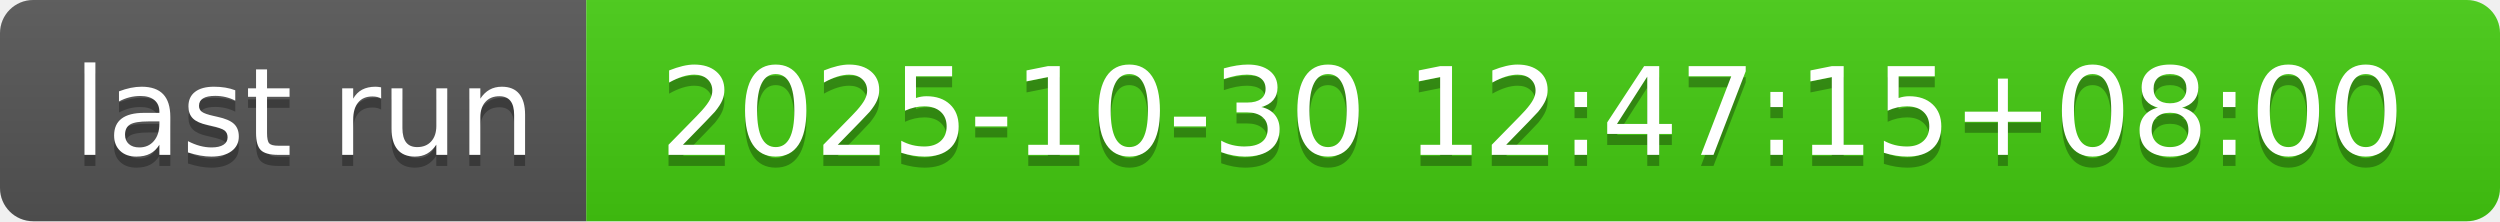
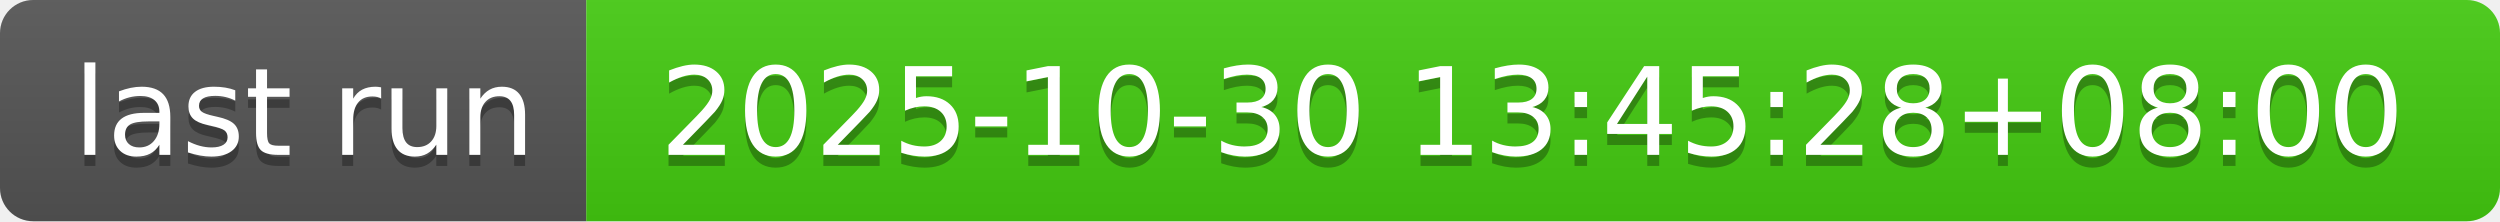
- <svg xmlns="http://www.w3.org/2000/svg" width="226" height="20" role="img" aria-label="last run: 2025-10-30 12:47:15+08:00">
+ <svg xmlns="http://www.w3.org/2000/svg" width="226" height="20" role="img" aria-label="last run: 2025-10-30 13:45:28+08:00">
  <linearGradient id="s" x2="0" y2="100%">
    <stop offset="0" stop-color="#bbb" stop-opacity=".1" />
    <stop offset="1" stop-opacity=".1" />
  </linearGradient>
  <clipPath id="r">
    <rect width="226" height="20" rx="3" fill="#fff" />
  </clipPath>
  <g clip-path="url(#r)">
    <rect width="53" height="20" fill="#555" />
    <rect x="53" width="173" height="20" fill="#4c1" />
    <rect width="226" height="20" fill="url(#s)" />
  </g>
  <g fill="#fff" text-anchor="middle" font-family="Verdana,Geneva,DejaVu Sans,sans-serif" text-rendering="geometricPrecision" font-size="110">
    <text aria-hidden="true" x="275" y="150" fill="#010101" fill-opacity=".3" transform="scale(.1)" textLength="430">last run</text>
    <text x="275" y="140" transform="scale(.1)" fill="#fff" textLength="430">last run</text>
-     <text aria-hidden="true" x="1385" y="150" fill="#010101" fill-opacity=".3" transform="scale(.1)" textLength="1630">2025-10-30 12:47:15+08:00</text>
-     <text x="1385" y="140" transform="scale(.1)" fill="#fff" textLength="1630">2025-10-30 12:47:15+08:00</text>
+     <text aria-hidden="true" x="1385" y="150" fill="#010101" fill-opacity=".3" transform="scale(.1)" textLength="1630">2025-10-30 13:45:28+08:00</text>
+     <text x="1385" y="140" transform="scale(.1)" fill="#fff" textLength="1630">2025-10-30 13:45:28+08:00</text>
  </g>
</svg>
